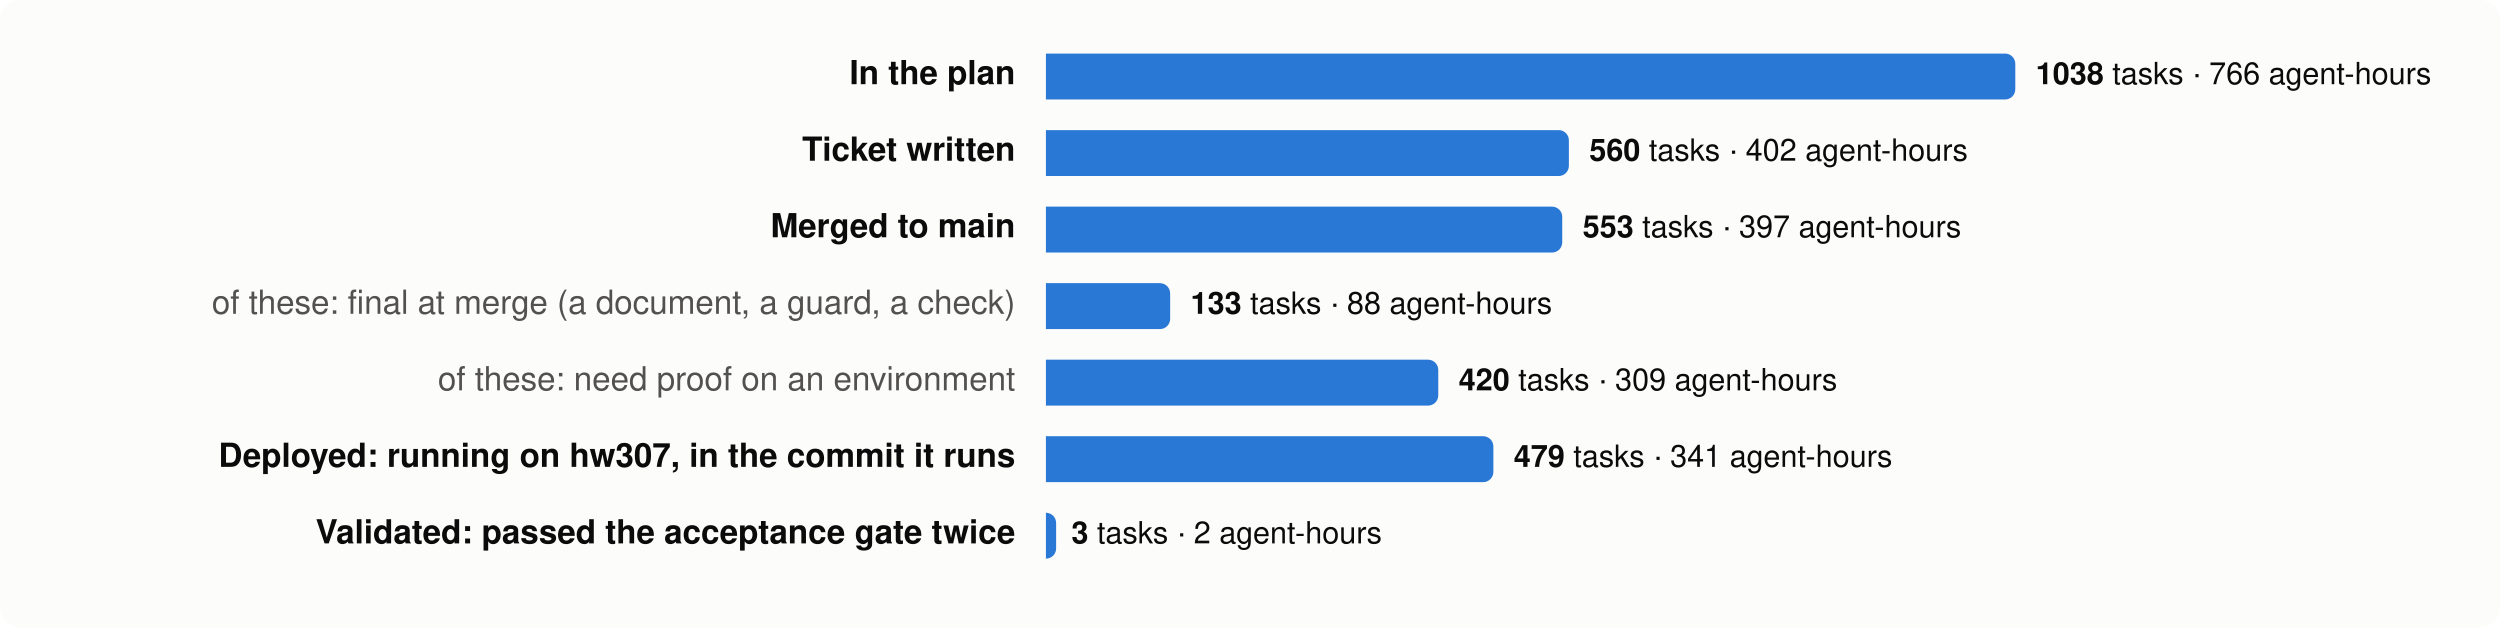
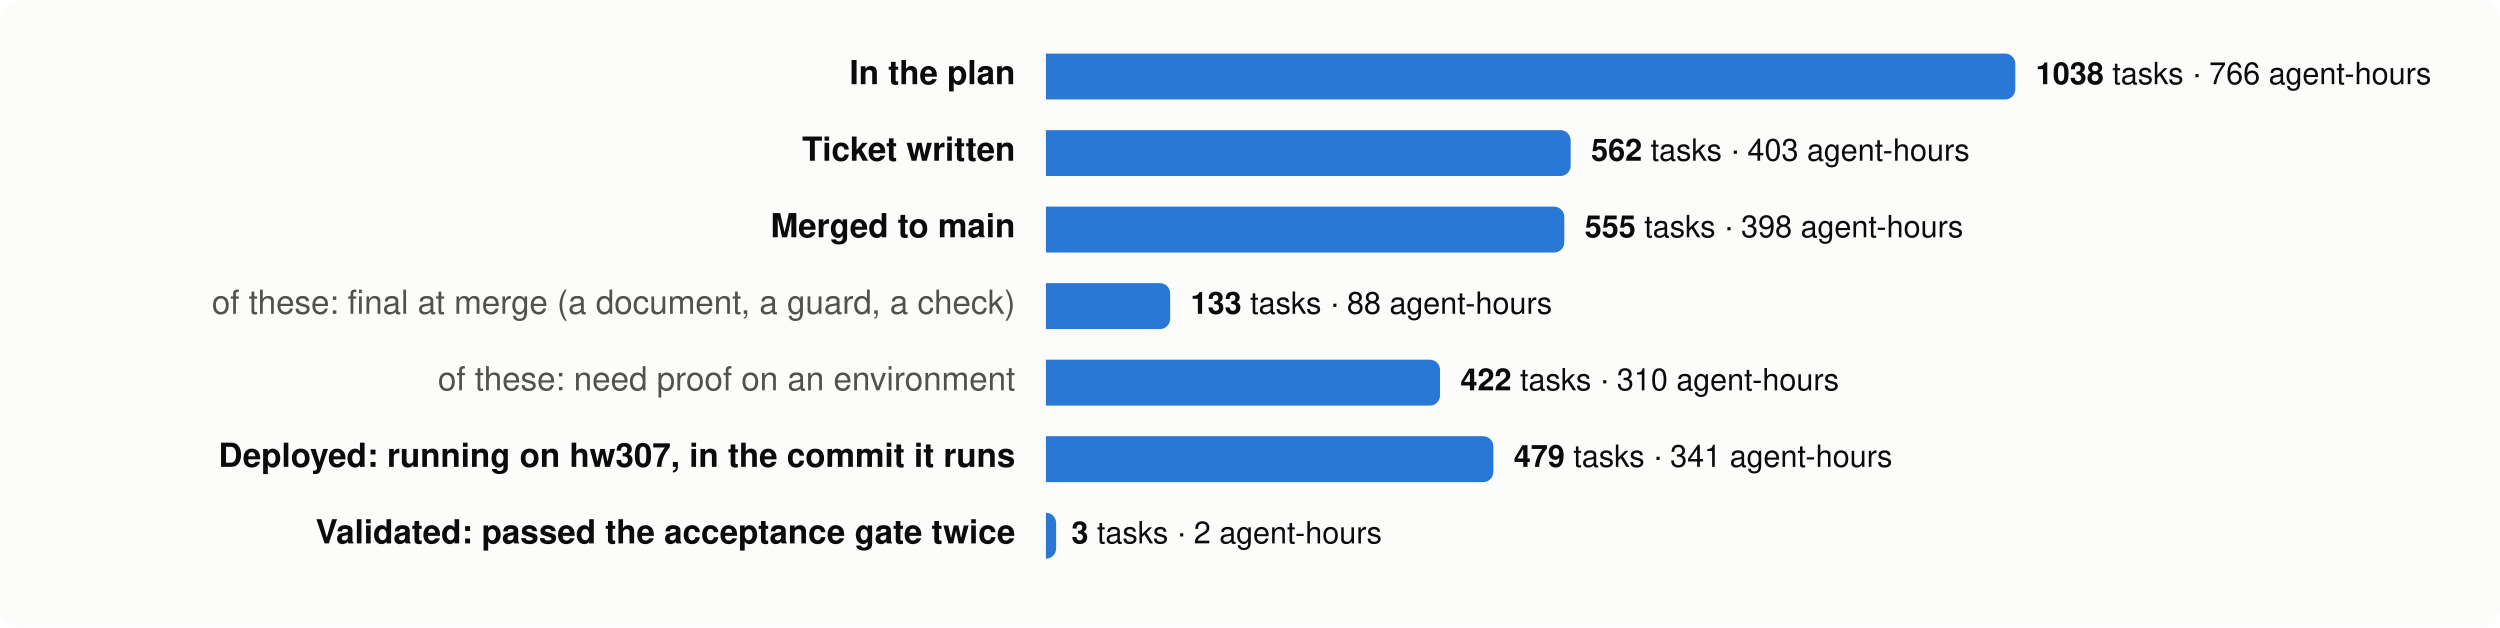
<svg xmlns="http://www.w3.org/2000/svg" viewBox="0 0 980 246" width="980" height="246" font-family="system-ui,-apple-system,Segoe UI,Helvetica,Arial,sans-serif" font-size="13">
  <rect width="980" height="246" rx="8" fill="#fcfcfb" />
  <text x="398" y="33" text-anchor="end" fill="#0b0b0b" font-weight="600">In the plan</text>
  <path d="M410,21 h376.0 a4,4 0 0 1 4,4 v10 a4,4 0 0 1 -4,4 h-376.0 z" fill="#2a78d6" />
  <text x="798.0" y="33" fill="#0b0b0b" font-size="12">
    <tspan font-weight="600">1038</tspan> tasks · 766 agent-hours</text>
  <text x="398" y="63" text-anchor="end" fill="#0b0b0b" font-weight="600">Ticket written</text>
-   <path d="M410,51 h201.0 a4,4 0 0 1 4,4 v10 a4,4 0 0 1 -4,4 h-201.0 z" fill="#2a78d6" />
-   <text x="623.0" y="63" fill="#0b0b0b" font-size="12">
-     <tspan font-weight="600">560</tspan> tasks · 402 agent-hours</text>
+   <path d="M410,51 h201.7 a4,4 0 0 1 4,4 v10 a4,4 0 0 1 -4,4 h-201.7 z" fill="#2a78d6" />
+   <text x="623.7" y="63" fill="#0b0b0b" font-size="12">
+     <tspan font-weight="600">562</tspan> tasks · 403 agent-hours</text>
  <text x="398" y="93" text-anchor="end" fill="#0b0b0b" font-weight="600">Merged to main</text>
-   <path d="M410,81 h198.4 a4,4 0 0 1 4,4 v10 a4,4 0 0 1 -4,4 h-198.4 z" fill="#2a78d6" />
-   <text x="620.4" y="93" fill="#0b0b0b" font-size="12">
-     <tspan font-weight="600">553</tspan> tasks · 397 agent-hours</text>
+   <path d="M410,81 h199.2 a4,4 0 0 1 4,4 v10 a4,4 0 0 1 -4,4 h-199.2 z" fill="#2a78d6" />
+   <text x="621.2" y="93" fill="#0b0b0b" font-size="12">
+     <tspan font-weight="600">555</tspan> tasks · 398 agent-hours</text>
  <text x="398" y="123" text-anchor="end" fill="#52514e" font-weight="400">of these: final at merge (a document, a guard, a check)</text>
  <path d="M410,111 h44.7 a4,4 0 0 1 4,4 v10 a4,4 0 0 1 -4,4 h-44.7 z" fill="#2a78d6" />
  <text x="466.7" y="123" fill="#0b0b0b" font-size="12">
    <tspan font-weight="600">133</tspan> tasks · 88 agent-hours</text>
  <text x="398" y="153" text-anchor="end" fill="#52514e" font-weight="400">of these: need proof on an environment</text>
-   <path d="M410,141 h149.8 a4,4 0 0 1 4,4 v10 a4,4 0 0 1 -4,4 h-149.8 z" fill="#2a78d6" />
-   <text x="571.8" y="153" fill="#0b0b0b" font-size="12">
-     <tspan font-weight="600">420</tspan> tasks · 309 agent-hours</text>
+   <path d="M410,141 h150.5 a4,4 0 0 1 4,4 v10 a4,4 0 0 1 -4,4 h-150.5 z" fill="#2a78d6" />
+   <text x="572.5" y="153" fill="#0b0b0b" font-size="12">
+     <tspan font-weight="600">422</tspan> tasks · 310 agent-hours</text>
  <text x="398" y="183" text-anchor="end" fill="#0b0b0b" font-weight="600">Deployed: running on hw307, in the commit it runs</text>
  <path d="M410,171 h171.4 a4,4 0 0 1 4,4 v10 a4,4 0 0 1 -4,4 h-171.4 z" fill="#2a78d6" />
  <text x="593.4" y="183" fill="#0b0b0b" font-size="12">
    <tspan font-weight="600">479</tspan> tasks · 341 agent-hours</text>
  <text x="398" y="213" text-anchor="end" fill="#0b0b0b" font-weight="600">Validated: passed the acceptance gate twice</text>
  <path d="M410,201 h0.0 a4,4 0 0 1 4,4 v10 a4,4 0 0 1 -4,4 h-0.0 z" fill="#2a78d6" />
  <text x="420.0" y="213" fill="#0b0b0b" font-size="12">
    <tspan font-weight="600">3</tspan> tasks · 2 agent-hours</text>
</svg>
